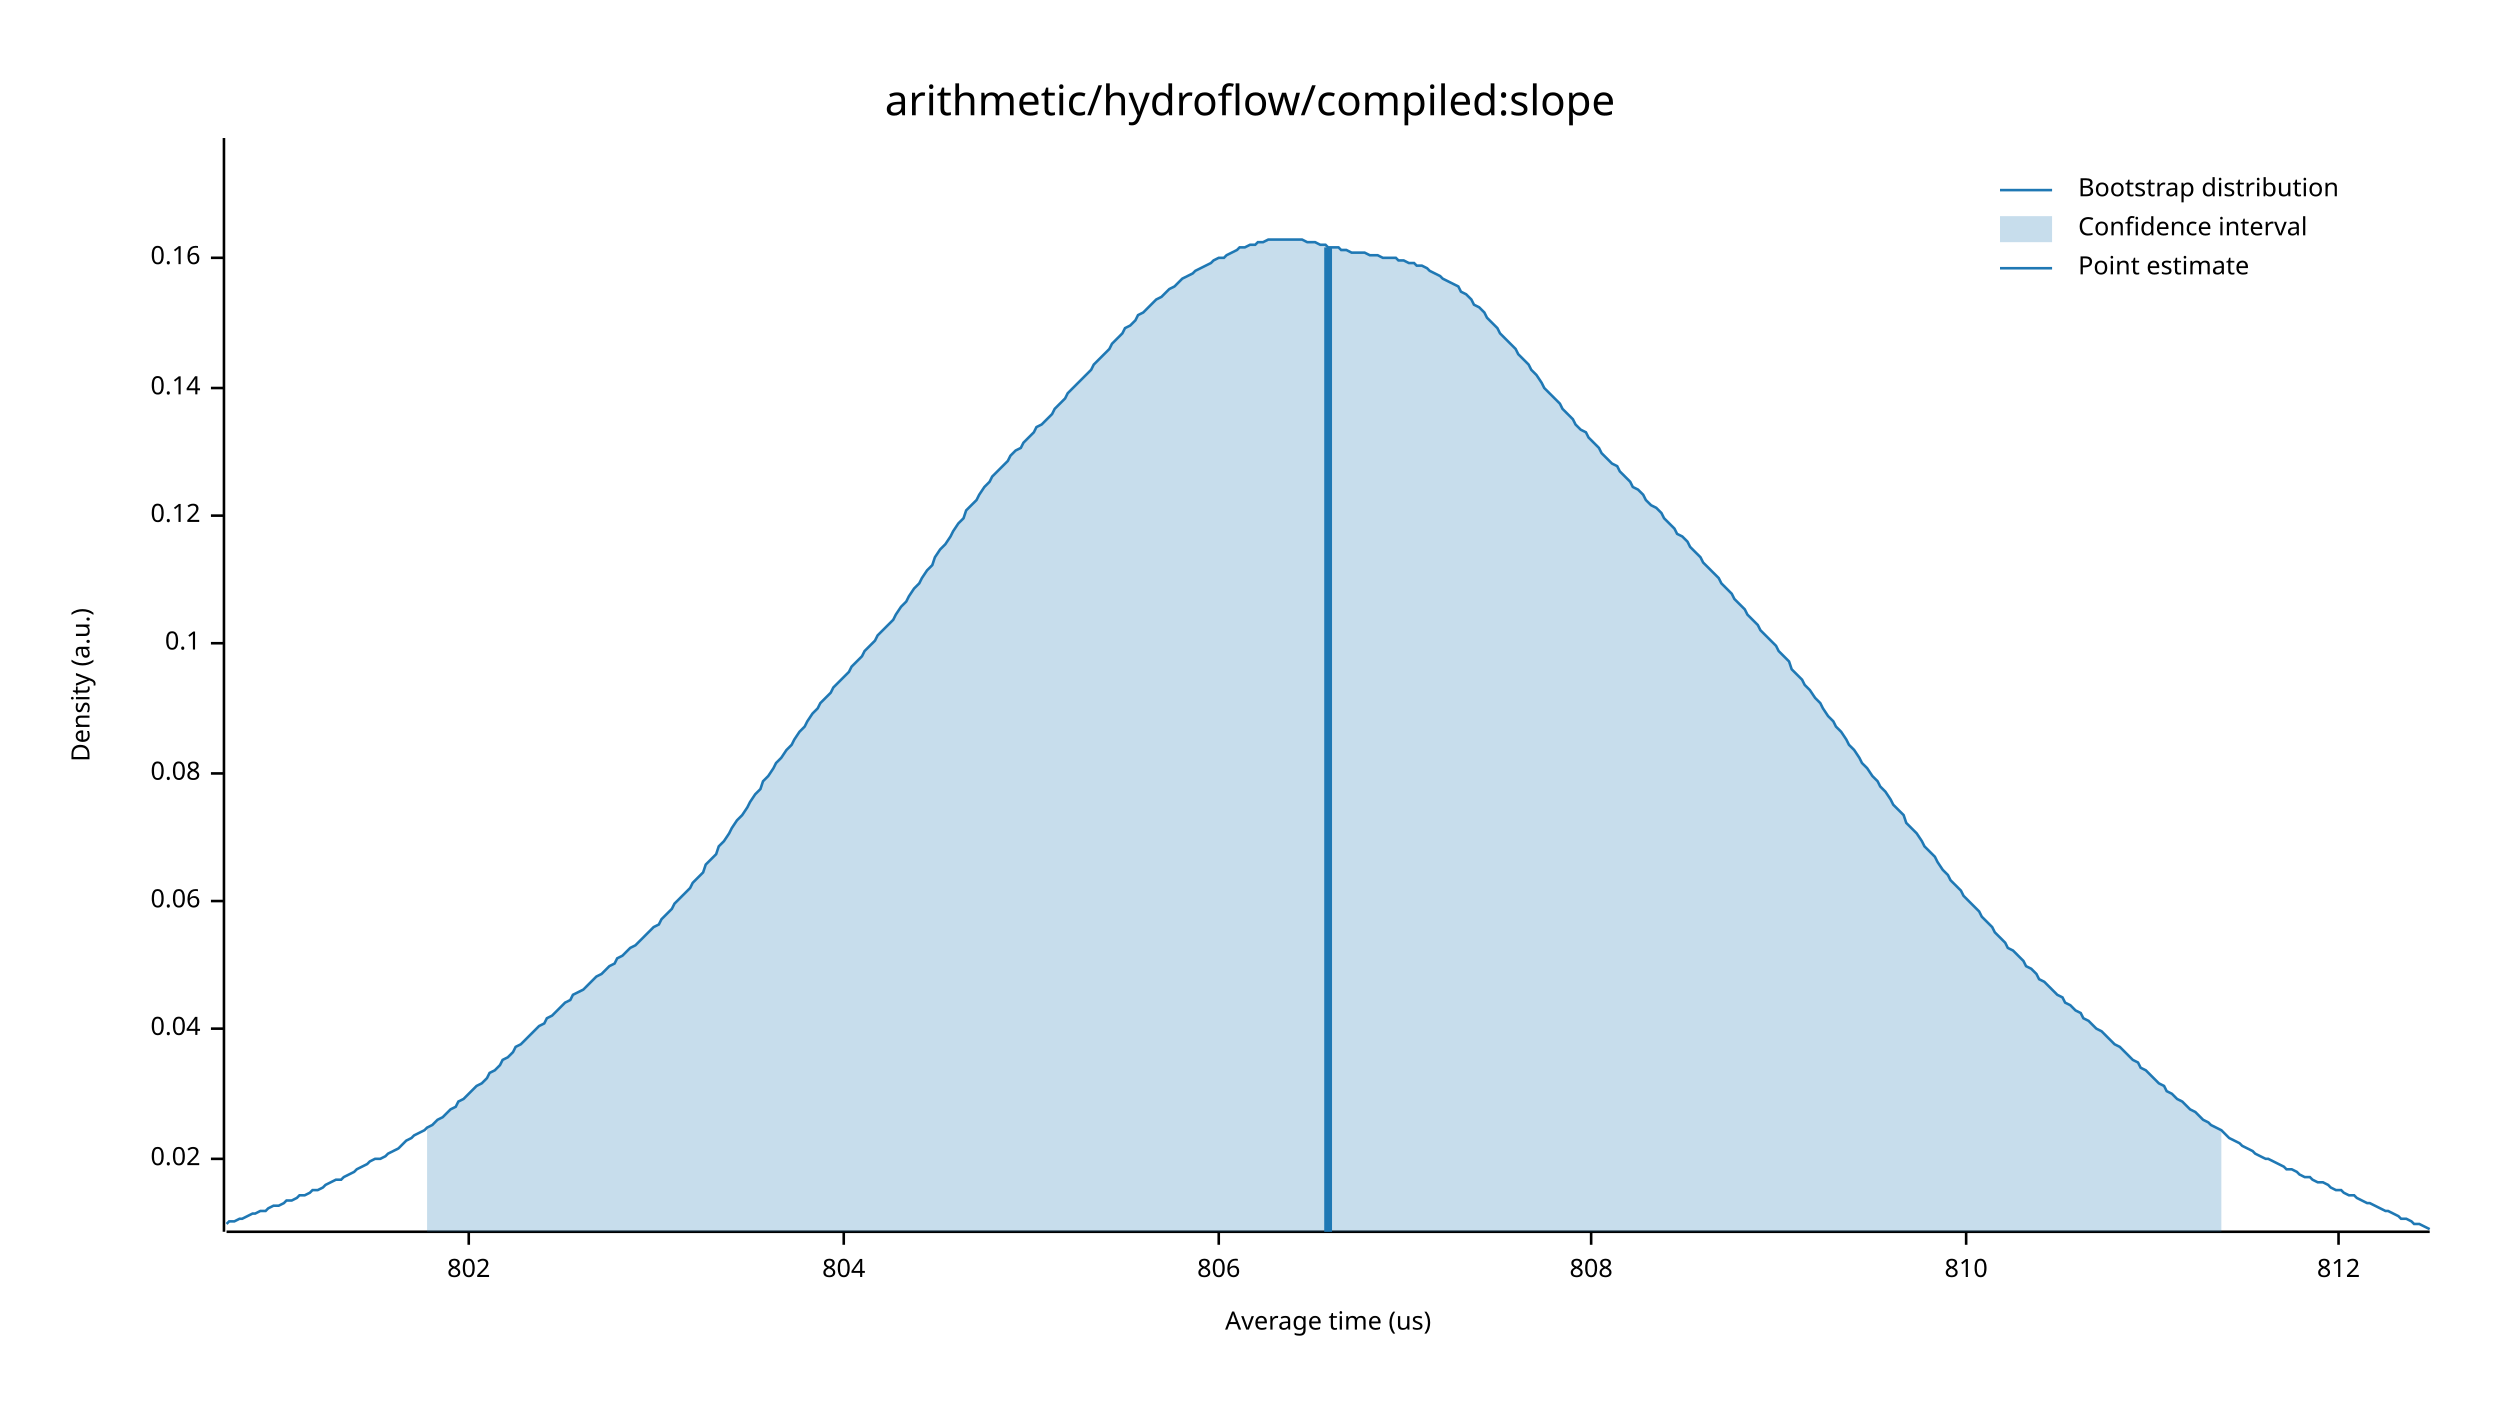
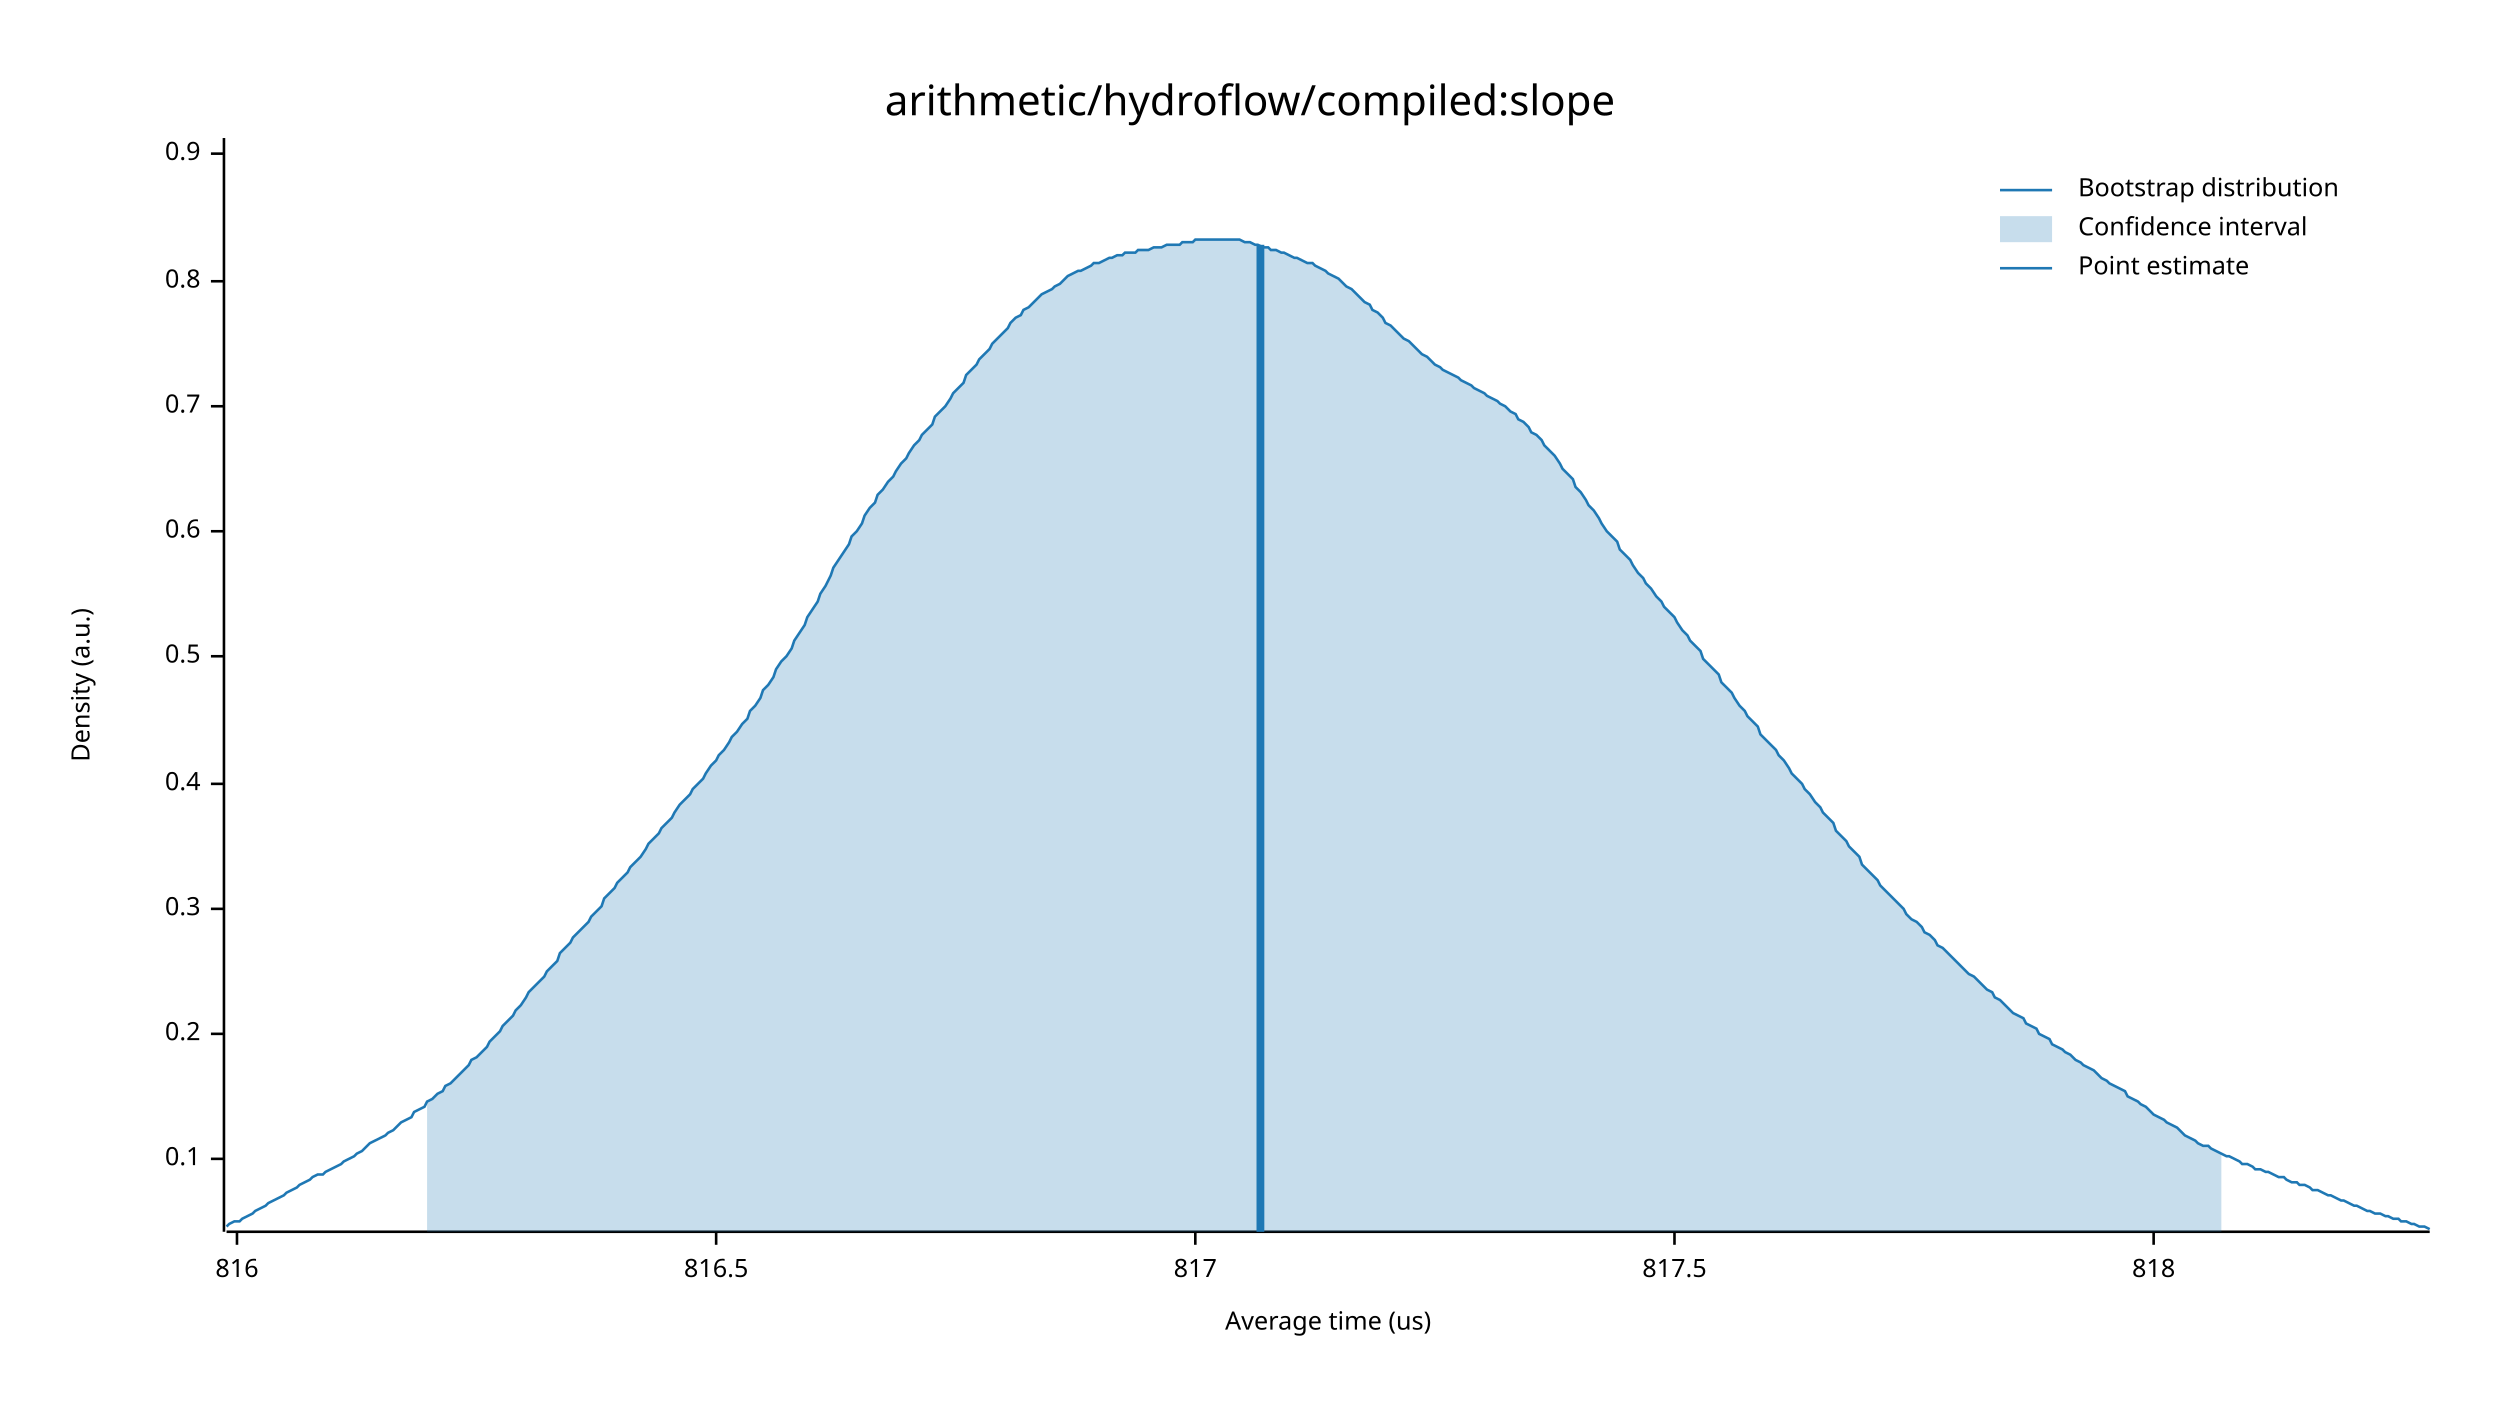
<svg xmlns="http://www.w3.org/2000/svg" width="960" height="540" viewBox="0 0 960 540">
  <text x="480" y="32" dy="0.76em" text-anchor="middle" font-family="sans-serif" font-size="16.129" opacity="1" fill="#000000">
arithmetic/hydroflow/compiled:slope
</text>
  <text x="27" y="263" dy="0.76em" text-anchor="middle" font-family="sans-serif" font-size="9.677" opacity="1" fill="#000000" transform="rotate(270, 27, 263)">
Density (a.u.)
</text>
  <text x="510" y="513" dy="-0.5ex" text-anchor="middle" font-family="sans-serif" font-size="9.677" opacity="1" fill="#000000">
Average time (us)
</text>
  <polyline fill="none" opacity="1" stroke="#000000" stroke-width="1" points="86,53 86,473 " />
  <text x="77" y="445" dy="0.5ex" text-anchor="end" font-family="sans-serif" font-size="9.677" opacity="1" fill="#000000">
- 0.02
+ 0.1
</text>
  <polyline fill="none" opacity="1" stroke="#000000" stroke-width="1" points="81,445 86,445 " />
-   <text x="77" y="395" dy="0.5ex" text-anchor="end" font-family="sans-serif" font-size="9.677" opacity="1" fill="#000000">
- 0.04
+   <text x="77" y="397" dy="0.5ex" text-anchor="end" font-family="sans-serif" font-size="9.677" opacity="1" fill="#000000">
+ 0.2
</text>
-   <polyline fill="none" opacity="1" stroke="#000000" stroke-width="1" points="81,395 86,395 " />
-   <text x="77" y="346" dy="0.5ex" text-anchor="end" font-family="sans-serif" font-size="9.677" opacity="1" fill="#000000">
- 0.06
+   <polyline fill="none" opacity="1" stroke="#000000" stroke-width="1" points="81,397 86,397 " />
+   <text x="77" y="349" dy="0.5ex" text-anchor="end" font-family="sans-serif" font-size="9.677" opacity="1" fill="#000000">
+ 0.3
</text>
-   <polyline fill="none" opacity="1" stroke="#000000" stroke-width="1" points="81,346 86,346 " />
-   <text x="77" y="297" dy="0.5ex" text-anchor="end" font-family="sans-serif" font-size="9.677" opacity="1" fill="#000000">
- 0.08
+   <polyline fill="none" opacity="1" stroke="#000000" stroke-width="1" points="81,349 86,349 " />
+   <text x="77" y="301" dy="0.5ex" text-anchor="end" font-family="sans-serif" font-size="9.677" opacity="1" fill="#000000">
+ 0.4
</text>
-   <polyline fill="none" opacity="1" stroke="#000000" stroke-width="1" points="81,297 86,297 " />
-   <text x="77" y="247" dy="0.5ex" text-anchor="end" font-family="sans-serif" font-size="9.677" opacity="1" fill="#000000">
- 0.1
+   <polyline fill="none" opacity="1" stroke="#000000" stroke-width="1" points="81,301 86,301 " />
+   <text x="77" y="252" dy="0.5ex" text-anchor="end" font-family="sans-serif" font-size="9.677" opacity="1" fill="#000000">
+ 0.5
</text>
-   <polyline fill="none" opacity="1" stroke="#000000" stroke-width="1" points="81,247 86,247 " />
-   <text x="77" y="198" dy="0.5ex" text-anchor="end" font-family="sans-serif" font-size="9.677" opacity="1" fill="#000000">
- 0.12
+   <polyline fill="none" opacity="1" stroke="#000000" stroke-width="1" points="81,252 86,252 " />
+   <text x="77" y="204" dy="0.5ex" text-anchor="end" font-family="sans-serif" font-size="9.677" opacity="1" fill="#000000">
+ 0.6
</text>
-   <polyline fill="none" opacity="1" stroke="#000000" stroke-width="1" points="81,198 86,198 " />
-   <text x="77" y="149" dy="0.5ex" text-anchor="end" font-family="sans-serif" font-size="9.677" opacity="1" fill="#000000">
- 0.14
+   <polyline fill="none" opacity="1" stroke="#000000" stroke-width="1" points="81,204 86,204 " />
+   <text x="77" y="156" dy="0.5ex" text-anchor="end" font-family="sans-serif" font-size="9.677" opacity="1" fill="#000000">
+ 0.7
</text>
-   <polyline fill="none" opacity="1" stroke="#000000" stroke-width="1" points="81,149 86,149 " />
-   <text x="77" y="99" dy="0.5ex" text-anchor="end" font-family="sans-serif" font-size="9.677" opacity="1" fill="#000000">
- 0.16
+   <polyline fill="none" opacity="1" stroke="#000000" stroke-width="1" points="81,156 86,156 " />
+   <text x="77" y="108" dy="0.5ex" text-anchor="end" font-family="sans-serif" font-size="9.677" opacity="1" fill="#000000">
+ 0.8
</text>
-   <polyline fill="none" opacity="1" stroke="#000000" stroke-width="1" points="81,99 86,99 " />
+   <polyline fill="none" opacity="1" stroke="#000000" stroke-width="1" points="81,108 86,108 " />
+   <text x="77" y="59" dy="0.5ex" text-anchor="end" font-family="sans-serif" font-size="9.677" opacity="1" fill="#000000">
+ 0.9
+ </text>
+   <polyline fill="none" opacity="1" stroke="#000000" stroke-width="1" points="81,59 86,59 " />
  <polyline fill="none" opacity="1" stroke="#000000" stroke-width="1" points="87,473 933,473 " />
-   <text x="180" y="483" dy="0.76em" text-anchor="middle" font-family="sans-serif" font-size="9.677" opacity="1" fill="#000000">
- 802
+   <text x="91" y="483" dy="0.76em" text-anchor="middle" font-family="sans-serif" font-size="9.677" opacity="1" fill="#000000">
+ 816
</text>
-   <polyline fill="none" opacity="1" stroke="#000000" stroke-width="1" points="180,473 180,478 " />
-   <text x="324" y="483" dy="0.76em" text-anchor="middle" font-family="sans-serif" font-size="9.677" opacity="1" fill="#000000">
- 804
+   <polyline fill="none" opacity="1" stroke="#000000" stroke-width="1" points="91,473 91,478 " />
+   <text x="275" y="483" dy="0.76em" text-anchor="middle" font-family="sans-serif" font-size="9.677" opacity="1" fill="#000000">
+ 816.5
</text>
-   <polyline fill="none" opacity="1" stroke="#000000" stroke-width="1" points="324,473 324,478 " />
-   <text x="468" y="483" dy="0.76em" text-anchor="middle" font-family="sans-serif" font-size="9.677" opacity="1" fill="#000000">
- 806
+   <polyline fill="none" opacity="1" stroke="#000000" stroke-width="1" points="275,473 275,478 " />
+   <text x="459" y="483" dy="0.76em" text-anchor="middle" font-family="sans-serif" font-size="9.677" opacity="1" fill="#000000">
+ 817
</text>
-   <polyline fill="none" opacity="1" stroke="#000000" stroke-width="1" points="468,473 468,478 " />
-   <text x="611" y="483" dy="0.76em" text-anchor="middle" font-family="sans-serif" font-size="9.677" opacity="1" fill="#000000">
- 808
+   <polyline fill="none" opacity="1" stroke="#000000" stroke-width="1" points="459,473 459,478 " />
+   <text x="643" y="483" dy="0.76em" text-anchor="middle" font-family="sans-serif" font-size="9.677" opacity="1" fill="#000000">
+ 817.5
</text>
-   <polyline fill="none" opacity="1" stroke="#000000" stroke-width="1" points="611,473 611,478 " />
-   <text x="755" y="483" dy="0.76em" text-anchor="middle" font-family="sans-serif" font-size="9.677" opacity="1" fill="#000000">
- 810
+   <polyline fill="none" opacity="1" stroke="#000000" stroke-width="1" points="643,473 643,478 " />
+   <text x="827" y="483" dy="0.76em" text-anchor="middle" font-family="sans-serif" font-size="9.677" opacity="1" fill="#000000">
+ 818
</text>
-   <polyline fill="none" opacity="1" stroke="#000000" stroke-width="1" points="755,473 755,478 " />
-   <text x="898" y="483" dy="0.76em" text-anchor="middle" font-family="sans-serif" font-size="9.677" opacity="1" fill="#000000">
- 812
- </text>
-   <polyline fill="none" opacity="1" stroke="#000000" stroke-width="1" points="898,473 898,478 " />
-   <polyline fill="none" opacity="1" stroke="#1F78B4" stroke-width="1" points="87,470 88,469 90,469 92,468 93,468 95,467 97,466 98,466 100,465 102,465 103,464 105,463 107,463 109,462 110,461 112,461 114,460 115,459 117,459 119,458 120,457 122,457 124,456 125,455 127,454 129,453 131,453 132,452 134,451 136,450 137,449 139,448 141,447 142,446 144,445 146,445 148,444 149,443 151,442 153,441 154,440 156,438 158,437 159,436 161,435 163,434 164,433 166,432 168,430 170,429 171,428 173,426 175,425 176,423 178,422 180,420 181,419 183,417 185,416 187,414 188,412 190,411 192,409 193,407 195,406 197,404 198,402 200,401 202,399 203,398 205,396 207,394 209,393 210,391 212,390 214,388 215,387 217,385 219,384 220,382 222,381 224,380 226,378 227,377 229,375 231,374 232,373 234,371 236,370 237,368 239,367 241,365 242,364 244,363 246,361 248,359 249,358 251,356 253,355 254,353 256,351 258,349 259,347 261,345 263,343 265,341 266,339 268,337 270,335 271,332 273,330 275,328 276,325 278,323 280,320 281,318 283,315 285,313 287,310 288,308 290,305 292,303 293,300 295,298 297,295 298,293 300,291 302,288 304,286 305,284 307,281 309,279 310,277 312,274 314,272 315,270 317,268 319,266 320,264 322,262 324,260 326,258 327,256 329,254 331,252 332,250 334,248 336,246 337,244 339,242 341,240 343,238 344,236 346,233 348,231 349,229 351,226 353,224 354,222 356,219 358,217 359,214 361,211 363,209 365,206 366,204 368,201 370,199 371,196 373,194 375,192 376,190 378,187 380,185 381,183 383,181 385,179 387,177 388,175 390,173 392,172 393,170 395,168 397,166 398,164 400,163 402,161 404,159 405,157 407,155 409,153 410,151 412,149 414,147 415,146 417,144 419,142 420,140 422,138 424,136 426,134 427,132 429,130 431,128 432,126 434,125 436,123 437,121 439,120 441,118 443,116 444,115 446,114 448,112 449,111 451,110 453,108 454,107 456,106 458,105 459,104 461,103 463,102 465,101 466,100 468,99 470,99 471,98 473,97 475,96 476,95 478,95 480,94 482,94 483,93 485,93 487,92 488,92 490,92 492,92 493,92 495,92 497,92 498,92 500,92 502,93 504,93 505,93 507,94 509,94 510,95 512,95 514,95 515,96 517,96 519,97 521,97 522,97 524,97 526,98 527,98 529,98 531,99 532,99 534,99 536,99 537,100 539,100 541,101 543,101 544,102 546,102 548,103 549,104 551,105 553,106 554,107 556,108 558,109 560,110 561,112 563,113 565,115 566,117 568,118 570,120 571,122 573,124 575,126 576,128 578,130 580,132 582,134 583,136 585,138 587,140 588,142 590,144 592,147 593,149 595,151 597,153 599,155 600,157 602,159 604,161 605,163 607,165 609,166 610,168 612,170 614,172 615,174 617,176 619,178 621,179 622,181 624,183 626,185 627,187 629,188 631,190 632,192 634,194 636,195 638,197 639,199 641,201 643,203 644,205 646,206 648,208 649,210 651,212 653,214 654,216 656,218 658,220 660,222 661,224 663,226 665,228 666,230 668,232 670,234 671,236 673,238 675,240 676,242 678,244 680,246 682,248 683,250 685,252 687,254 688,257 690,259 692,261 693,263 695,265 697,268 699,270 700,272 702,275 704,277 705,279 707,281 709,284 710,286 712,288 714,291 715,293 717,295 719,298 721,300 722,302 724,304 726,307 727,309 729,311 731,313 732,316 734,318 736,320 738,323 739,325 741,327 743,329 744,331 746,334 748,336 749,338 751,340 753,342 754,344 756,346 758,348 760,350 761,352 763,354 765,356 766,358 768,360 770,362 771,364 773,365 775,367 777,369 778,371 780,372 782,374 783,376 785,377 787,379 788,380 790,382 792,383 793,385 795,386 797,388 799,389 800,391 802,392 804,394 805,395 807,396 809,398 810,399 812,401 814,402 816,404 817,405 819,407 821,408 822,410 824,411 826,413 827,414 829,416 831,417 832,419 834,420 836,422 838,423 839,424 841,426 843,427 844,428 846,430 848,431 849,432 851,433 853,434 855,436 856,437 858,438 860,439 861,440 863,441 865,442 866,443 868,444 870,445 871,445 873,446 875,447 877,448 878,449 880,449 882,450 883,451 885,452 887,452 888,453 890,454 892,454 894,455 895,456 897,457 899,457 900,458 902,459 904,459 905,460 907,461 909,462 910,462 912,463 914,464 916,465 917,465 919,466 921,467 922,468 924,468 926,469 927,470 929,470 931,471 933,472 " />
-   <polygon opacity="0.25" fill="#1F78B4" points="164,433 166,432 168,430 170,429 171,428 173,426 175,425 176,423 178,422 180,420 181,419 183,417 185,416 187,414 188,412 190,411 192,409 193,407 195,406 197,404 198,402 200,401 202,399 203,398 205,396 207,394 209,393 210,391 212,390 214,388 215,387 217,385 219,384 220,382 222,381 224,380 226,378 227,377 229,375 231,374 232,373 234,371 236,370 237,368 239,367 241,365 242,364 244,363 246,361 248,359 249,358 251,356 253,355 254,353 256,351 258,349 259,347 261,345 263,343 265,341 266,339 268,337 270,335 271,332 273,330 275,328 276,325 278,323 280,320 281,318 283,315 285,313 287,310 288,308 290,305 292,303 293,300 295,298 297,295 298,293 300,291 302,288 304,286 305,284 307,281 309,279 310,277 312,274 314,272 315,270 317,268 319,266 320,264 322,262 324,260 326,258 327,256 329,254 331,252 332,250 334,248 336,246 337,244 339,242 341,240 343,238 344,236 346,233 348,231 349,229 351,226 353,224 354,222 356,219 358,217 359,214 361,211 363,209 365,206 366,204 368,201 370,199 371,196 373,194 375,192 376,190 378,187 380,185 381,183 383,181 385,179 387,177 388,175 390,173 392,172 393,170 395,168 397,166 398,164 400,163 402,161 404,159 405,157 407,155 409,153 410,151 412,149 414,147 415,146 417,144 419,142 420,140 422,138 424,136 426,134 427,132 429,130 431,128 432,126 434,125 436,123 437,121 439,120 441,118 443,116 444,115 446,114 448,112 449,111 451,110 453,108 454,107 456,106 458,105 459,104 461,103 463,102 465,101 466,100 468,99 470,99 471,98 473,97 475,96 476,95 478,95 480,94 482,94 483,93 485,93 487,92 488,92 490,92 492,92 493,92 495,92 497,92 498,92 500,92 502,93 504,93 505,93 507,94 509,94 510,95 512,95 514,95 515,96 517,96 519,97 521,97 522,97 524,97 526,98 527,98 529,98 531,99 532,99 534,99 536,99 537,100 539,100 541,101 543,101 544,102 546,102 548,103 549,104 551,105 553,106 554,107 556,108 558,109 560,110 561,112 563,113 565,115 566,117 568,118 570,120 571,122 573,124 575,126 576,128 578,130 580,132 582,134 583,136 585,138 587,140 588,142 590,144 592,147 593,149 595,151 597,153 599,155 600,157 602,159 604,161 605,163 607,165 609,166 610,168 612,170 614,172 615,174 617,176 619,178 621,179 622,181 624,183 626,185 627,187 629,188 631,190 632,192 634,194 636,195 638,197 639,199 641,201 643,203 644,205 646,206 648,208 649,210 651,212 653,214 654,216 656,218 658,220 660,222 661,224 663,226 665,228 666,230 668,232 670,234 671,236 673,238 675,240 676,242 678,244 680,246 682,248 683,250 685,252 687,254 688,257 690,259 692,261 693,263 695,265 697,268 699,270 700,272 702,275 704,277 705,279 707,281 709,284 710,286 712,288 714,291 715,293 717,295 719,298 721,300 722,302 724,304 726,307 727,309 729,311 731,313 732,316 734,318 736,320 738,323 739,325 741,327 743,329 744,331 746,334 748,336 749,338 751,340 753,342 754,344 756,346 758,348 760,350 761,352 763,354 765,356 766,358 768,360 770,362 771,364 773,365 775,367 777,369 778,371 780,372 782,374 783,376 785,377 787,379 788,380 790,382 792,383 793,385 795,386 797,388 799,389 800,391 802,392 804,394 805,395 807,396 809,398 810,399 812,401 814,402 816,404 817,405 819,407 821,408 822,410 824,411 826,413 827,414 829,416 831,417 832,419 834,420 836,422 838,423 839,424 841,426 843,427 844,428 846,430 848,431 849,432 851,433 853,434 853,473 164,473 " />
-   <polyline fill="none" opacity="1" stroke="#1F78B4" stroke-width="3" points="510,473 510,95 " />
+   <polyline fill="none" opacity="1" stroke="#000000" stroke-width="1" points="827,473 827,478 " />
+   <polyline fill="none" opacity="1" stroke="#1F78B4" stroke-width="1" points="87,471 88,470 90,469 92,469 93,468 95,467 97,466 98,465 100,464 102,463 103,462 105,461 107,460 109,459 110,458 112,457 114,456 115,455 117,454 119,453 120,452 122,451 124,451 125,450 127,449 129,448 131,447 132,446 134,445 136,444 137,443 139,442 141,440 142,439 144,438 146,437 148,436 149,435 151,434 153,432 154,431 156,430 158,429 159,427 161,426 163,425 164,423 166,422 168,420 170,419 171,417 173,416 175,414 176,413 178,411 180,409 181,407 183,406 185,404 187,402 188,400 190,398 192,396 193,394 195,392 197,390 198,388 200,386 202,383 203,381 205,379 207,377 209,375 210,373 212,371 214,369 215,366 217,364 219,362 220,360 222,358 224,356 226,354 227,352 229,350 231,348 232,345 234,343 236,341 237,339 239,337 241,335 242,333 244,331 246,329 248,326 249,324 251,322 253,320 254,318 256,316 258,314 259,312 261,309 263,307 265,305 266,303 268,301 270,299 271,297 273,294 275,292 276,290 278,288 280,285 281,283 283,281 285,278 287,276 288,273 290,271 292,268 293,265 295,263 297,260 298,257 300,254 302,252 304,249 305,246 307,243 309,240 310,237 312,234 314,231 315,228 317,225 319,221 320,218 322,215 324,212 326,209 327,206 329,204 331,201 332,198 334,195 336,193 337,190 339,188 341,185 343,183 344,181 346,178 348,176 349,174 351,171 353,169 354,167 356,165 358,163 359,160 361,158 363,156 365,153 366,151 368,149 370,147 371,144 373,142 375,140 376,138 378,136 380,134 381,132 383,130 385,128 387,126 388,124 390,122 392,121 393,119 395,118 397,116 398,115 400,113 402,112 404,111 405,110 407,109 409,107 410,106 412,105 414,104 415,104 417,103 419,102 420,101 422,101 424,100 426,99 427,99 429,98 431,98 432,97 434,97 436,97 437,96 439,96 441,96 443,95 444,95 446,95 448,94 449,94 451,94 453,94 454,93 456,93 458,93 459,92 461,92 463,92 465,92 466,92 468,92 470,92 471,92 473,92 475,92 476,92 478,93 480,93 482,94 483,94 485,95 487,95 488,96 490,96 492,97 493,97 495,98 497,99 498,99 500,100 502,101 504,101 505,102 507,103 509,104 510,105 512,106 514,107 515,108 517,110 519,111 521,113 522,114 524,116 526,117 527,119 529,120 531,122 532,124 534,125 536,127 537,128 539,130 541,131 543,133 544,134 546,136 548,137 549,138 551,140 553,141 554,142 556,143 558,144 560,145 561,146 563,147 565,148 566,149 568,150 570,151 571,152 573,153 575,154 576,155 578,156 580,158 582,159 583,161 585,162 587,164 588,166 590,167 592,169 593,171 595,173 597,175 599,178 600,180 602,182 604,184 605,187 607,189 609,192 610,194 612,196 614,199 615,201 617,204 619,206 621,208 622,211 624,213 626,215 627,217 629,220 631,222 632,224 634,226 636,229 638,231 639,233 641,235 643,237 644,239 646,242 648,244 649,246 651,248 653,250 654,253 656,255 658,257 660,259 661,262 663,264 665,266 666,268 668,271 670,273 671,275 673,277 675,279 676,282 678,284 680,286 682,288 683,290 685,292 687,295 688,297 690,299 692,301 693,303 695,305 697,308 699,310 700,312 702,314 704,316 705,319 707,321 709,323 710,325 712,327 714,329 715,332 717,334 719,336 721,338 722,340 724,342 726,344 727,345 729,347 731,349 732,351 734,353 736,354 738,356 739,358 741,359 743,361 744,363 746,364 748,366 749,367 751,369 753,371 754,372 756,374 758,375 760,377 761,378 763,380 765,381 766,383 768,384 770,386 771,387 773,389 775,390 777,391 778,393 780,394 782,395 783,397 785,398 787,399 788,401 790,402 792,403 793,404 795,405 797,407 799,408 800,409 802,410 804,411 805,412 807,414 809,415 810,416 812,417 814,418 816,419 817,421 819,422 821,423 822,424 824,425 826,427 827,428 829,429 831,430 832,431 834,432 836,433 838,435 839,436 841,437 843,438 844,439 846,440 848,440 849,441 851,442 853,443 855,444 856,444 858,445 860,446 861,447 863,447 865,448 866,449 868,449 870,450 871,450 873,451 875,452 877,452 878,453 880,454 882,454 883,455 885,455 887,456 888,457 890,457 892,458 894,459 895,459 897,460 899,461 900,461 902,462 904,463 905,463 907,464 909,465 910,465 912,466 914,466 916,467 917,467 919,468 921,468 922,469 924,469 926,470 927,470 929,471 931,471 933,472 " />
+   <polygon opacity="0.25" fill="#1F78B4" points="164,423 166,422 168,420 170,419 171,417 173,416 175,414 176,413 178,411 180,409 181,407 183,406 185,404 187,402 188,400 190,398 192,396 193,394 195,392 197,390 198,388 200,386 202,383 203,381 205,379 207,377 209,375 210,373 212,371 214,369 215,366 217,364 219,362 220,360 222,358 224,356 226,354 227,352 229,350 231,348 232,345 234,343 236,341 237,339 239,337 241,335 242,333 244,331 246,329 248,326 249,324 251,322 253,320 254,318 256,316 258,314 259,312 261,309 263,307 265,305 266,303 268,301 270,299 271,297 273,294 275,292 276,290 278,288 280,285 281,283 283,281 285,278 287,276 288,273 290,271 292,268 293,265 295,263 297,260 298,257 300,254 302,252 304,249 305,246 307,243 309,240 310,237 312,234 314,231 315,228 317,225 319,221 320,218 322,215 324,212 326,209 327,206 329,204 331,201 332,198 334,195 336,193 337,190 339,188 341,185 343,183 344,181 346,178 348,176 349,174 351,171 353,169 354,167 356,165 358,163 359,160 361,158 363,156 365,153 366,151 368,149 370,147 371,144 373,142 375,140 376,138 378,136 380,134 381,132 383,130 385,128 387,126 388,124 390,122 392,121 393,119 395,118 397,116 398,115 400,113 402,112 404,111 405,110 407,109 409,107 410,106 412,105 414,104 415,104 417,103 419,102 420,101 422,101 424,100 426,99 427,99 429,98 431,98 432,97 434,97 436,97 437,96 439,96 441,96 443,95 444,95 446,95 448,94 449,94 451,94 453,94 454,93 456,93 458,93 459,92 461,92 463,92 465,92 466,92 468,92 470,92 471,92 473,92 475,92 476,92 478,93 480,93 482,94 483,94 485,95 487,95 488,96 490,96 492,97 493,97 495,98 497,99 498,99 500,100 502,101 504,101 505,102 507,103 509,104 510,105 512,106 514,107 515,108 517,110 519,111 521,113 522,114 524,116 526,117 527,119 529,120 531,122 532,124 534,125 536,127 537,128 539,130 541,131 543,133 544,134 546,136 548,137 549,138 551,140 553,141 554,142 556,143 558,144 560,145 561,146 563,147 565,148 566,149 568,150 570,151 571,152 573,153 575,154 576,155 578,156 580,158 582,159 583,161 585,162 587,164 588,166 590,167 592,169 593,171 595,173 597,175 599,178 600,180 602,182 604,184 605,187 607,189 609,192 610,194 612,196 614,199 615,201 617,204 619,206 621,208 622,211 624,213 626,215 627,217 629,220 631,222 632,224 634,226 636,229 638,231 639,233 641,235 643,237 644,239 646,242 648,244 649,246 651,248 653,250 654,253 656,255 658,257 660,259 661,262 663,264 665,266 666,268 668,271 670,273 671,275 673,277 675,279 676,282 678,284 680,286 682,288 683,290 685,292 687,295 688,297 690,299 692,301 693,303 695,305 697,308 699,310 700,312 702,314 704,316 705,319 707,321 709,323 710,325 712,327 714,329 715,332 717,334 719,336 721,338 722,340 724,342 726,344 727,345 729,347 731,349 732,351 734,353 736,354 738,356 739,358 741,359 743,361 744,363 746,364 748,366 749,367 751,369 753,371 754,372 756,374 758,375 760,377 761,378 763,380 765,381 766,383 768,384 770,386 771,387 773,389 775,390 777,391 778,393 780,394 782,395 783,397 785,398 787,399 788,401 790,402 792,403 793,404 795,405 797,407 799,408 800,409 802,410 804,411 805,412 807,414 809,415 810,416 812,417 814,418 816,419 817,421 819,422 821,423 822,424 824,425 826,427 827,428 829,429 831,430 832,431 834,432 836,433 838,435 839,436 841,437 843,438 844,439 846,440 848,440 849,441 851,442 853,443 853,473 164,473 " />
+   <polyline fill="none" opacity="1" stroke="#1F78B4" stroke-width="3" points="484,473 484,94 " />
  <text x="798" y="68" dy="0.76em" text-anchor="start" font-family="sans-serif" font-size="9.677" opacity="1" fill="#000000">
Bootstrap distribution
</text>
  <text x="798" y="83" dy="0.76em" text-anchor="start" font-family="sans-serif" font-size="9.677" opacity="1" fill="#000000">
Confidence interval
</text>
  <text x="798" y="98" dy="0.76em" text-anchor="start" font-family="sans-serif" font-size="9.677" opacity="1" fill="#000000">
Point estimate
</text>
  <polyline fill="none" opacity="1" stroke="#1F78B4" stroke-width="1" points="768,73 788,73 " />
  <rect x="768" y="83" width="20" height="10" opacity="0.25" fill="#1F78B4" stroke="none" />
  <polyline fill="none" opacity="1" stroke="#1F78B4" stroke-width="1" points="768,103 788,103 " />
</svg>
